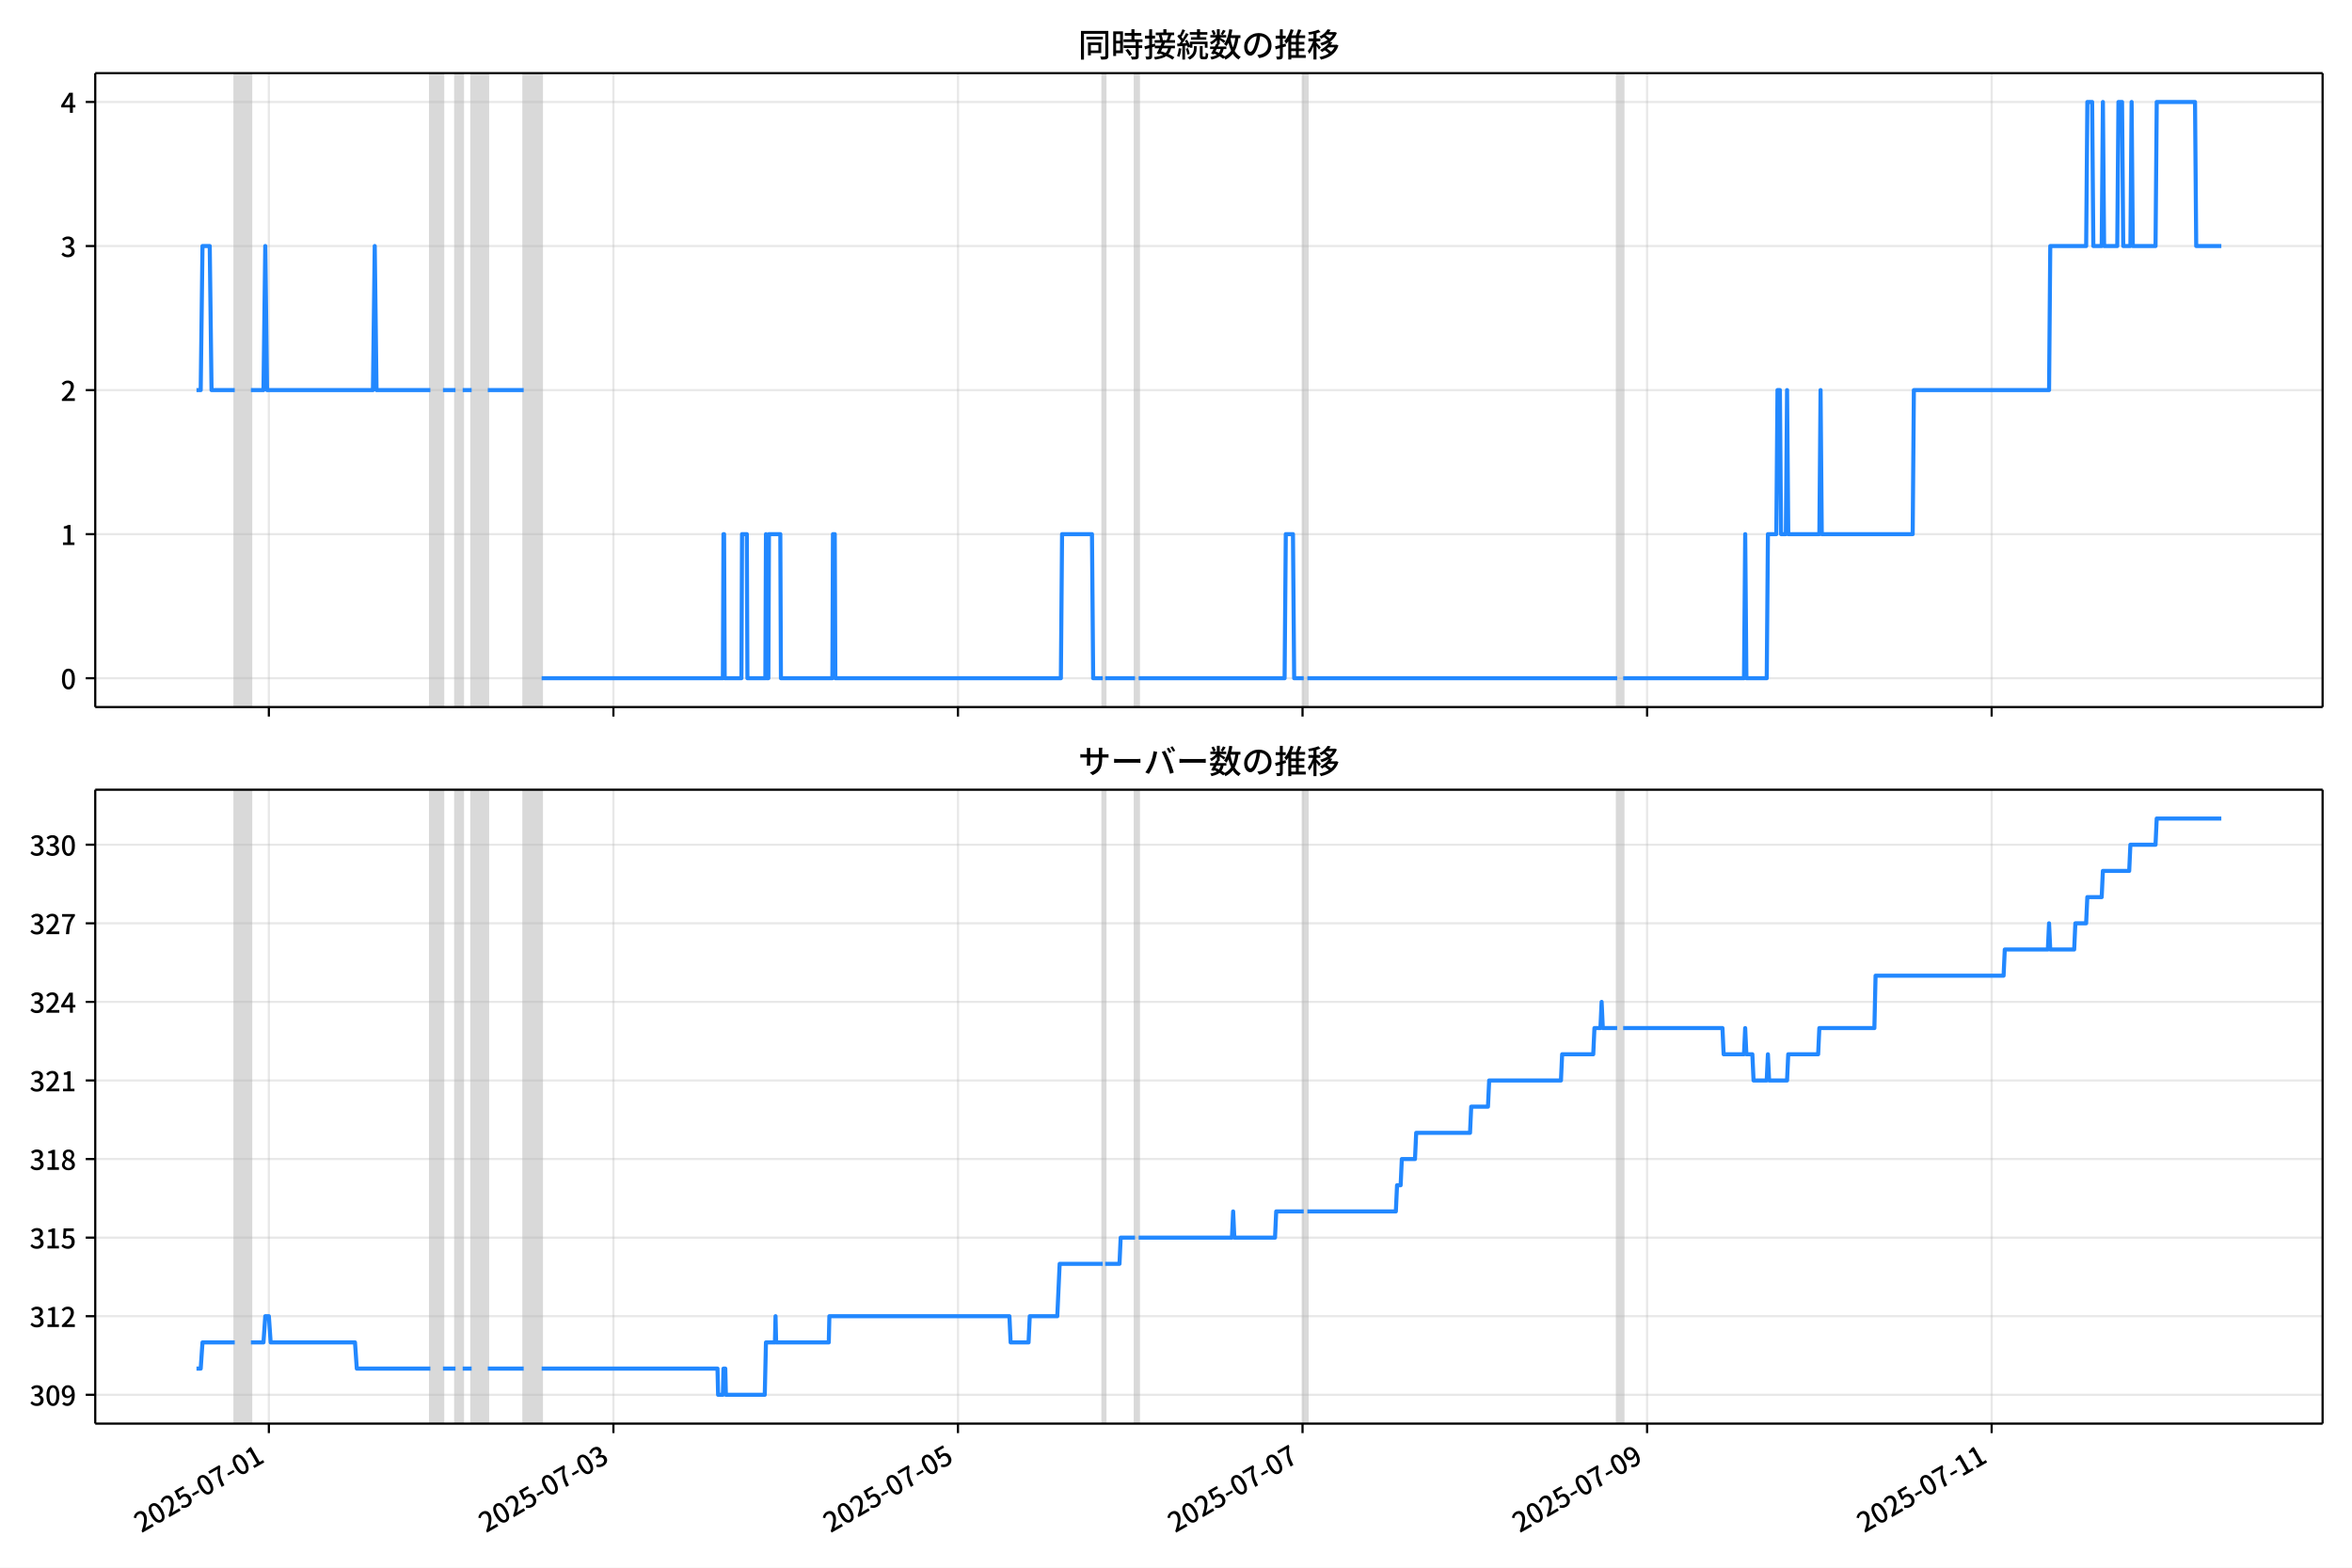
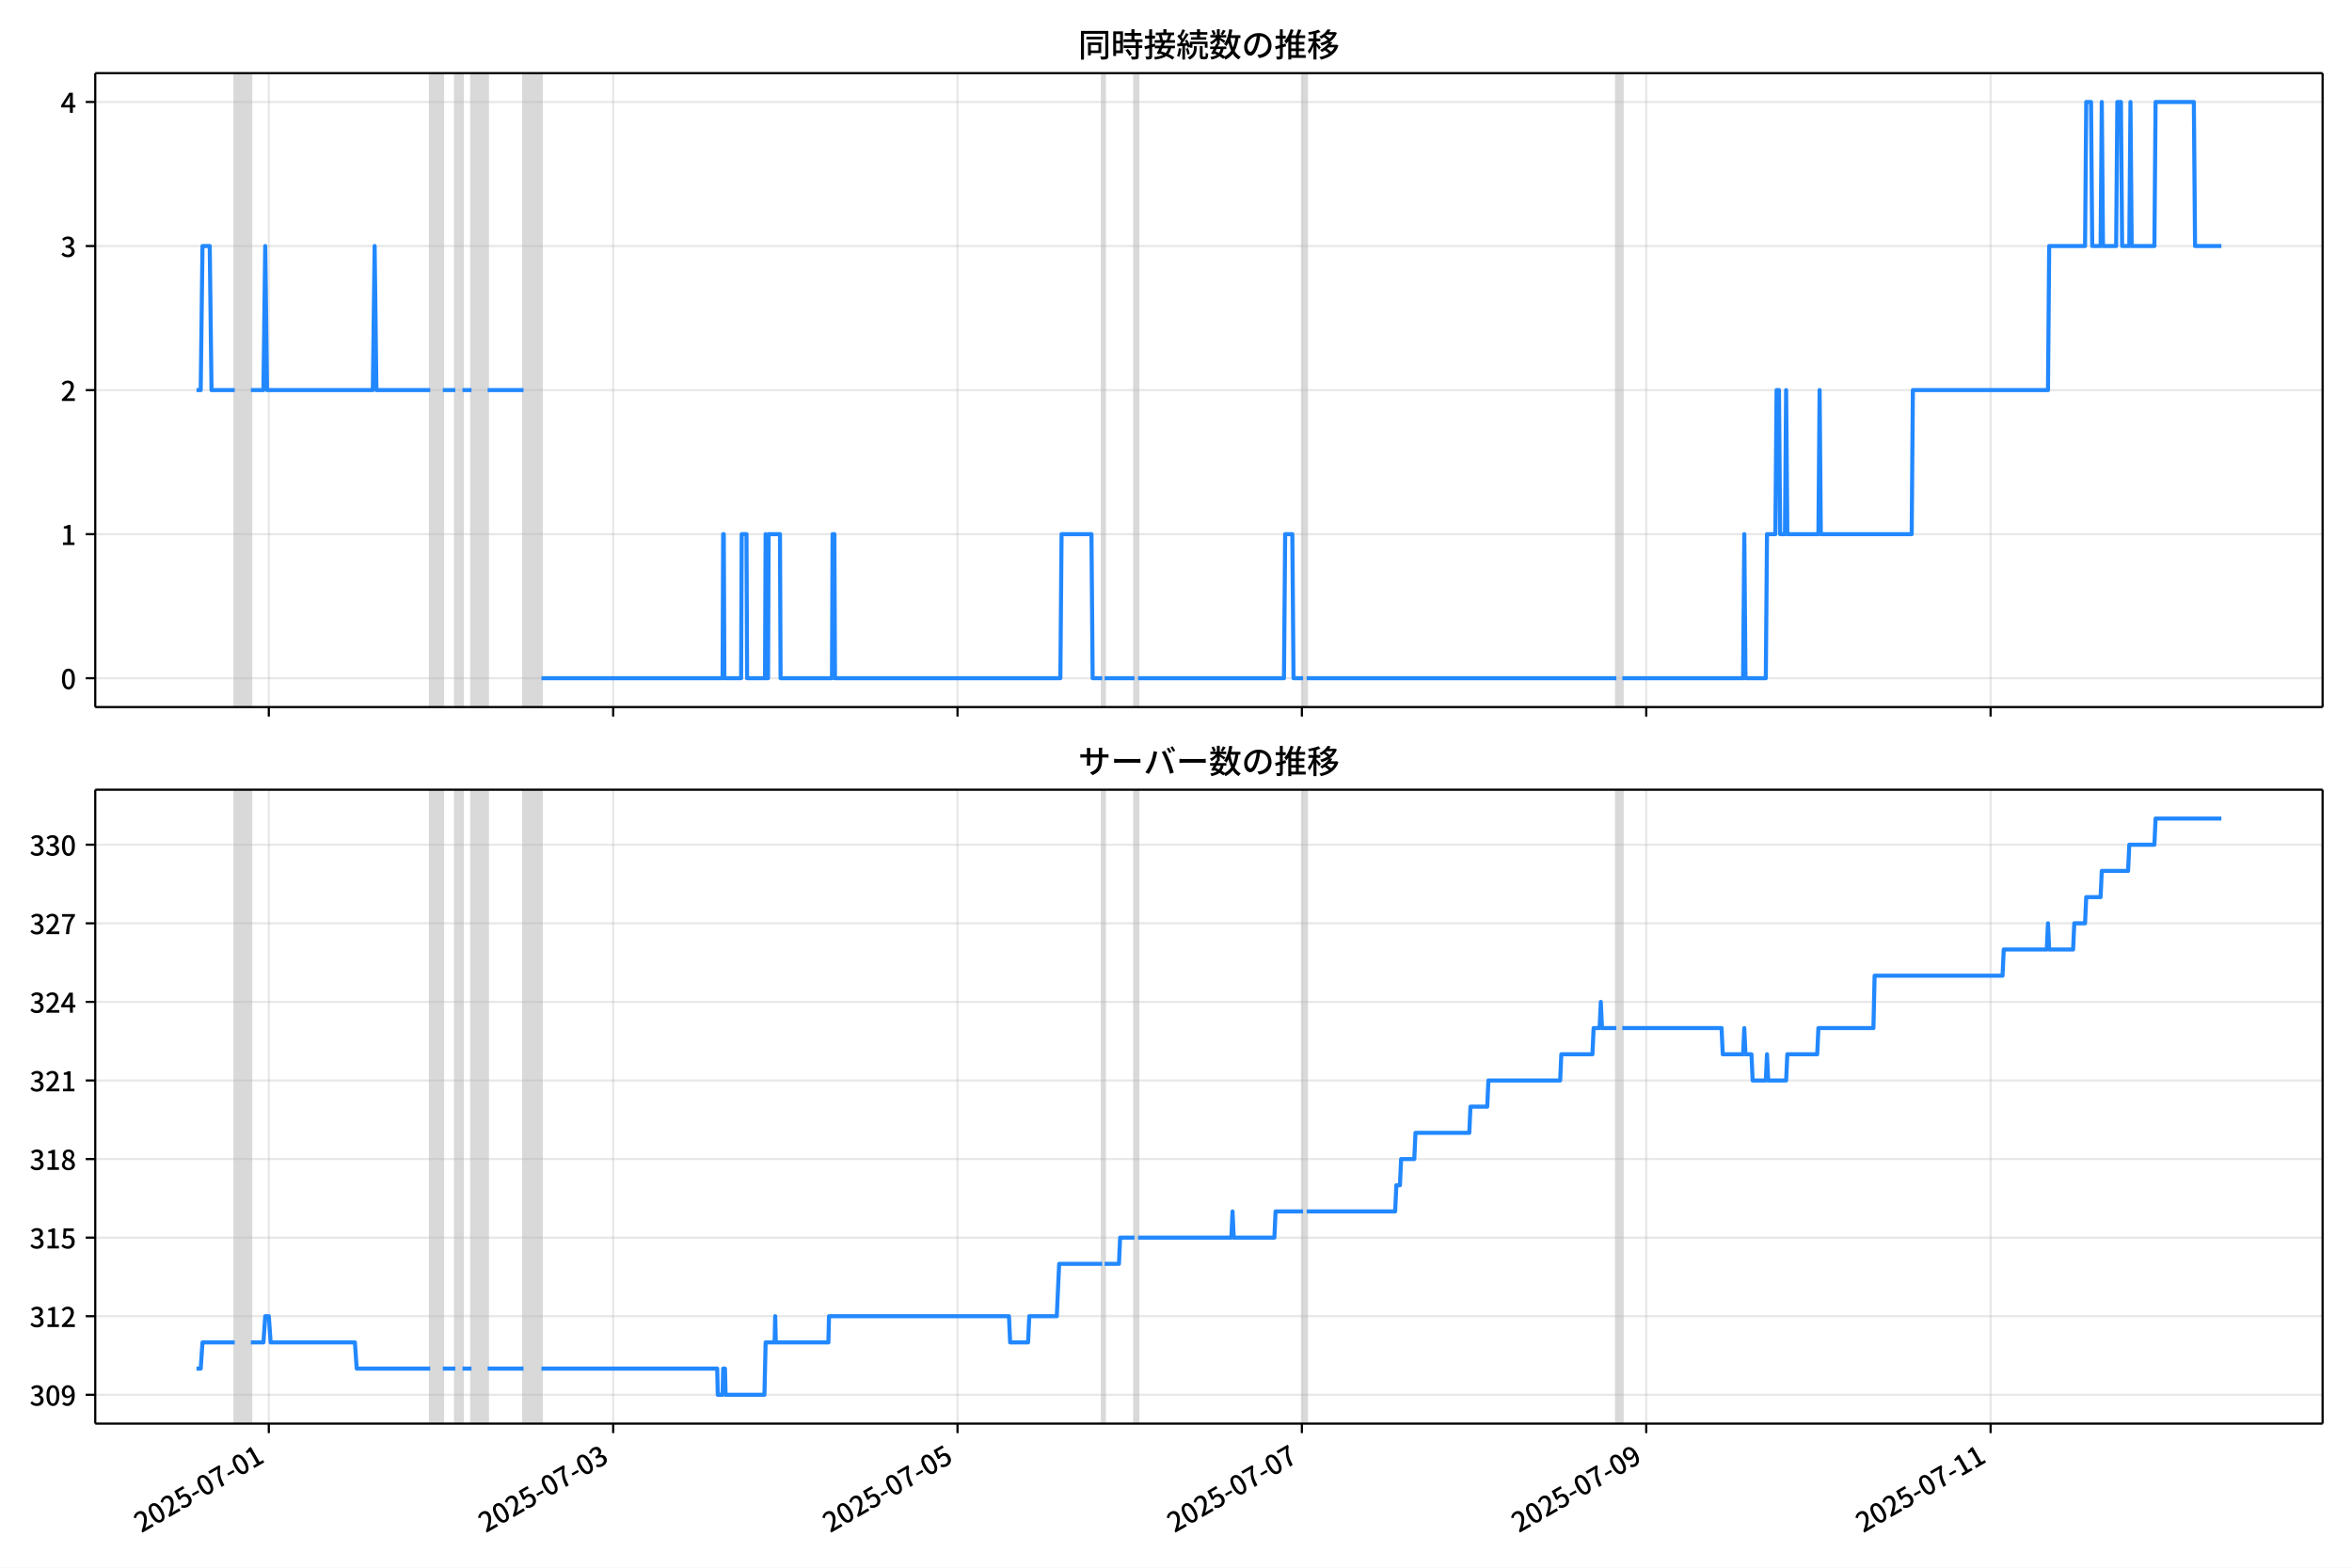
<svg xmlns="http://www.w3.org/2000/svg" xmlns:xlink="http://www.w3.org/1999/xlink" version="1.1" viewBox="0 0 864 576">
  <defs>
    <style type="text/css">*{stroke-linejoin: round; stroke-linecap: butt}</style>
  </defs>
  <g id="z">
    <g id="aa">
      <path d="m0 576h864v-576h-864z" fill="#fff" />
    </g>
    <g id="ab">
      <g id="ac">
        <path d="m34.99 259.78h818.21v-232.9h-818.21z" fill="#fff" />
      </g>
      <g id="ad">
-         <path d="m86.238 259.78h5.933v-232.9h-5.933z" clip-path="url(#b)" fill="#808080" opacity=".3" stroke="#808080" />
+         <path d="m86.23 259.78h5.93v-232.9h-5.93z" clip-path="url(#b)" fill="#808080" opacity=".3" stroke="#808080" />
      </g>
      <g id="ae">
-         <path d="m158.09 259.78h4.615v-232.9h-4.615z" clip-path="url(#b)" fill="#808080" opacity=".3" stroke="#808080" />
+         <path d="m158.04 259.78h4.612v-232.9h-4.612z" clip-path="url(#b)" fill="#808080" opacity=".3" stroke="#808080" />
      </g>
      <g id="af">
-         <path d="m167.32 259.78h2.637v-232.9h-2.637z" clip-path="url(#b)" fill="#808080" opacity=".3" stroke="#808080" />
+         <path d="m167.27 259.78h2.635v-232.9h-2.635z" clip-path="url(#b)" fill="#808080" opacity=".3" stroke="#808080" />
      </g>
      <g id="ag">
-         <path d="m173.26 259.78h5.933v-232.9h-5.933z" clip-path="url(#b)" fill="#808080" opacity=".3" stroke="#808080" />
+         <path d="m173.2 259.78h5.93v-232.9h-5.93z" clip-path="url(#b)" fill="#808080" opacity=".3" stroke="#808080" />
      </g>
      <g id="ah">
-         <path d="m192.37 259.78h6.592v-232.9h-6.592z" clip-path="url(#b)" fill="#808080" opacity=".3" stroke="#808080" />
+         <path d="m192.3 259.78h6.588v-232.9h-6.588z" clip-path="url(#b)" fill="#808080" opacity=".3" stroke="#808080" />
      </g>
      <g id="ai">
-         <path d="m405.09 259.78h.879v-232.9h-.879z" clip-path="url(#b)" fill="#808080" opacity=".3" stroke="#808080" />
+         <path d="m404.89 259.78h.878v-232.9h-.878z" clip-path="url(#b)" fill="#808080" opacity=".3" stroke="#808080" />
      </g>
      <g id="aj">
-         <path d="m416.95 259.78h1.319v-232.9h-1.319z" clip-path="url(#b)" fill="#808080" opacity=".3" stroke="#808080" />
+         <path d="m416.75 259.78h1.318v-232.9h-1.318z" clip-path="url(#b)" fill="#808080" opacity=".3" stroke="#808080" />
      </g>
      <g id="ak">
-         <path d="m478.92 259.78h1.319v-232.9h-1.319z" clip-path="url(#b)" fill="#808080" opacity=".3" stroke="#808080" />
+         <path d="m478.68 259.78h1.318v-232.9h-1.318z" clip-path="url(#b)" fill="#808080" opacity=".3" stroke="#808080" />
      </g>
      <g id="al">
-         <path d="m594.07 259.78h2.197v-232.9h-2.197z" clip-path="url(#b)" fill="#808080" opacity=".3" stroke="#808080" />
+         <path d="m593.76 259.78h2.196v-232.9h-2.196z" clip-path="url(#b)" fill="#808080" opacity=".3" stroke="#808080" />
      </g>
      <g id="am">
        <g id="an">
          <g id="ao">
-             <path d="m98.764 259.78v-232.9" clip-path="url(#b)" fill="none" stroke="#b0b0b0" stroke-linecap="square" stroke-opacity=".3" stroke-width=".8" />
+             <path d="m98.748 259.78v-232.9" clip-path="url(#b)" fill="none" stroke="#b0b0b0" stroke-linecap="square" stroke-opacity=".3" stroke-width=".8" />
          </g>
          <g id="ap">
            <defs>
              <path id="f" d="m0 0v3.5" stroke="#000" stroke-width=".8" />
            </defs>
-             <use x="98.764" y="259.778" stroke="#000000" stroke-width=".8" xlink:href="#f" />
+             <use x="98.748" y="259.778" stroke="#000000" stroke-width=".8" xlink:href="#f" />
          </g>
        </g>
        <g id="aq">
          <g id="ar">
-             <path d="m225.34 259.78v-232.9" clip-path="url(#b)" fill="none" stroke="#b0b0b0" stroke-linecap="square" stroke-opacity=".3" stroke-width=".8" />
+             <path d="m225.25 259.78v-232.9" clip-path="url(#b)" fill="none" stroke="#b0b0b0" stroke-linecap="square" stroke-opacity=".3" stroke-width=".8" />
          </g>
          <g id="as">
-             <use x="225.336" y="259.778" stroke="#000000" stroke-width=".8" xlink:href="#f" />
+             <use x="225.246" y="259.778" stroke="#000000" stroke-width=".8" xlink:href="#f" />
          </g>
        </g>
        <g id="at">
          <g id="au">
-             <path d="m351.91 259.78v-232.9" clip-path="url(#b)" fill="none" stroke="#b0b0b0" stroke-linecap="square" stroke-opacity=".3" stroke-width=".8" />
+             <path d="m351.74 259.78v-232.9" clip-path="url(#b)" fill="none" stroke="#b0b0b0" stroke-linecap="square" stroke-opacity=".3" stroke-width=".8" />
          </g>
          <g id="av">
-             <use x="351.909" y="259.778" stroke="#000000" stroke-width=".8" xlink:href="#f" />
+             <use x="351.744" y="259.778" stroke="#000000" stroke-width=".8" xlink:href="#f" />
          </g>
        </g>
        <g id="aw">
          <g id="ax">
-             <path d="m478.48 259.78v-232.9" clip-path="url(#b)" fill="none" stroke="#b0b0b0" stroke-linecap="square" stroke-opacity=".3" stroke-width=".8" />
+             <path d="m478.24 259.78v-232.9" clip-path="url(#b)" fill="none" stroke="#b0b0b0" stroke-linecap="square" stroke-opacity=".3" stroke-width=".8" />
          </g>
          <g id="ay">
-             <use x="478.482" y="259.778" stroke="#000000" stroke-width=".8" xlink:href="#f" />
+             <use x="478.242" y="259.778" stroke="#000000" stroke-width=".8" xlink:href="#f" />
          </g>
        </g>
        <g id="az">
          <g id="ba">
-             <path d="m605.05 259.78v-232.9" clip-path="url(#b)" fill="none" stroke="#b0b0b0" stroke-linecap="square" stroke-opacity=".3" stroke-width=".8" />
+             <path d="m604.74 259.78v-232.9" clip-path="url(#b)" fill="none" stroke="#b0b0b0" stroke-linecap="square" stroke-opacity=".3" stroke-width=".8" />
          </g>
          <g id="bb">
-             <use x="605.054" y="259.778" stroke="#000000" stroke-width=".8" xlink:href="#f" />
+             <use x="604.74" y="259.778" stroke="#000000" stroke-width=".8" xlink:href="#f" />
          </g>
        </g>
        <g id="bc">
          <g id="bd">
-             <path d="m731.63 259.78v-232.9" clip-path="url(#b)" fill="none" stroke="#b0b0b0" stroke-linecap="square" stroke-opacity=".3" stroke-width=".8" />
+             <path d="m731.24 259.78v-232.9" clip-path="url(#b)" fill="none" stroke="#b0b0b0" stroke-linecap="square" stroke-opacity=".3" stroke-width=".8" />
          </g>
          <g id="be">
-             <use x="731.627" y="259.778" stroke="#000000" stroke-width=".8" xlink:href="#f" />
+             <use x="731.237" y="259.778" stroke="#000000" stroke-width=".8" xlink:href="#f" />
          </g>
        </g>
      </g>
      <g id="bf">
        <g id="bg">
          <g id="bh">
            <path d="m34.99 249.19h818.21" clip-path="url(#b)" fill="none" stroke="#b0b0b0" stroke-linecap="square" stroke-opacity=".3" stroke-width=".8" />
          </g>
          <g id="bi">
            <defs>
              <path id="e" d="m0 0h-3.5" stroke="#000" stroke-width=".8" />
            </defs>
            <use x="34.99" y="249.191" stroke="#000000" stroke-width=".8" xlink:href="#e" />
          </g>
          <g id="bj">
            <g transform="translate(22.29 253.18) scale(.1 -.1)">
              <defs>
                <path id="c" transform="scale(.015625)" d="m1830-90q-460 0-806 275-346 276-535 823-188 547-188 1366 0 820 188 1357 189 538 535 803 346 266 806 266 461 0 800-269 340-269 528-803 189-534 189-1354 0-819-189-1366-188-547-528-823-339-275-800-275zm0 589q237 0 422 185 186 186 288 599 103 413 103 1091 0 679-103 1082-102 403-288 582-185 180-422 180-236 0-422-180-186-179-292-582-105-403-105-1082 0-678 105-1091 106-413 292-599 186-185 422-185z" />
              </defs>
              <use xlink:href="#c" />
            </g>
          </g>
        </g>
        <g id="bk">
          <g id="bl">
            <path d="m34.99 196.26h818.21" clip-path="url(#b)" fill="none" stroke="#b0b0b0" stroke-linecap="square" stroke-opacity=".3" stroke-width=".8" />
          </g>
          <g id="bm">
            <use x="34.99" y="196.26" stroke="#000000" stroke-width=".8" xlink:href="#e" />
          </g>
          <g id="bn">
            <g transform="translate(22.29 200.25) scale(.1 -.1)">
              <defs>
                <path id="k" transform="scale(.015625)" d="m544 0v608h1037v3277h-845v467q333 58 579 147 247 90 451 218h557v-4109h915v-608h-2694z" />
              </defs>
              <use xlink:href="#k" />
            </g>
          </g>
        </g>
        <g id="bo">
          <g id="bp">
            <path d="m34.99 143.33h818.21" clip-path="url(#b)" fill="none" stroke="#b0b0b0" stroke-linecap="square" stroke-opacity=".3" stroke-width=".8" />
          </g>
          <g id="bq">
            <use x="34.99" y="143.329" stroke="#000000" stroke-width=".8" xlink:href="#e" />
          </g>
          <g id="br">
            <g transform="translate(22.29 147.31) scale(.1 -.1)">
              <defs>
                <path id="d" transform="scale(.015625)" d="m282 0v429q697 621 1164 1136 468 515 701 956 234 442 234 826 0 256-87 451-86 196-262 301-176 106-445 106-275 0-506-151-230-150-422-368l-416 410q301 333 637 518 336 186 803 186 429 0 749-176t496-493 176-745q0-455-224-919t-615-935q-390-470-889-950 186 20 394 36t374 16h1184v-634h-3046z" />
              </defs>
              <use xlink:href="#d" />
            </g>
          </g>
        </g>
        <g id="bs">
          <g id="bt">
            <path d="m34.99 90.398h818.21" clip-path="url(#b)" fill="none" stroke="#b0b0b0" stroke-linecap="square" stroke-opacity=".3" stroke-width=".8" />
          </g>
          <g id="bu">
            <use x="34.99" y="90.398" stroke="#000000" stroke-width=".8" xlink:href="#e" />
          </g>
          <g id="bv">
            <g transform="translate(22.29 94.383) scale(.1 -.1)">
              <defs>
                <path id="h" transform="scale(.015625)" d="m1715-90q-371 0-656 90t-503 240q-217 150-377 323l359 474q211-205 479-359 269-153 634-153 269 0 467 92 199 93 311 266t112 423q0 256-125 451t-429 300q-304 106-835 106v551q467 0 732 105 266 106 384 291 119 186 119 423 0 307-192 489-192 183-531 183-269 0-503-119-233-118-438-316l-384 460q282 256 614 413 333 157 737 157 422 0 748-144 327-144 512-413 186-269 186-659 0-403-221-685-221-281-592-422v-26q269-70 490-227t349-400 128-557q0-422-215-726-214-304-573-468-358-163-787-163z" />
              </defs>
              <use xlink:href="#h" />
            </g>
          </g>
        </g>
        <g id="bw">
          <g id="bx">
            <path d="m34.99 37.466h818.21" clip-path="url(#b)" fill="none" stroke="#b0b0b0" stroke-linecap="square" stroke-opacity=".3" stroke-width=".8" />
          </g>
          <g id="by">
            <use x="34.99" y="37.466" stroke="#000000" stroke-width=".8" xlink:href="#e" />
          </g>
          <g id="bz">
            <g transform="translate(22.29 41.451) scale(.1 -.1)">
              <defs>
                <path id="p" transform="scale(.015625)" d="m2170 0v3072q0 192 12 457 13 266 20 458h-26q-90-179-183-365-92-185-195-364l-921-1415h2579v-576h-3328v493l1875 2957h858v-4717h-691z" />
              </defs>
              <use xlink:href="#p" />
            </g>
          </g>
        </g>
      </g>
      <g id="ca">
-         <path d="m72.181 143.33h1.548l.658-52.931h2.659l.661 52.931h8.532m5.933 0h4.615l.659-52.931.659 52.931h38.895l.659-52.931.659 52.931h19.777m4.615 0h4.615m2.637 0h3.296m5.933 0h13.185m6.592 105.86h66.582l.22-52.931h.22l.22 52.931h6.153l.22-52.931h1.758l.22 52.931h6.592l.22-52.931.22 52.931h.659l.22-52.931h4.175l.22 52.931h18.898l.22-52.931h.659l.22 52.931h82.844l.439-52.931h10.987l.439 52.931h3.516m.879 0h10.987m1.319 0h53.618l.439-52.931h2.637l.439 52.931h3.516m1.319 0h113.83m2.197 0h44.388l.439-52.931.439 52.931h7.471l.439-52.931h3.076l.439-52.931h.879l.439 52.931h1.758l.439-52.931.439 52.931h11.427l.439-52.931.439 52.931h33.401l.439-52.931h49.662l.439-52.931h13.185l.439-52.931h1.758l.439 52.931h3.076l.439-52.931.439 52.931h4.834l.439-52.931h1.319l.439 52.931h2.637l.439-52.931.439 52.931h8.35l.439-52.931h14.064l.439 52.931h9.229v0" clip-path="url(#b)" fill="none" stroke="#28f" stroke-linecap="square" stroke-width="1.5" />
+         <path d="m72.181 143.33h1.547l.657-52.931h2.657l.66 52.931h8.527m5.93 0h4.612l.659-52.931.659 52.931h38.872l.659-52.931.659 52.931h19.765m4.612 0h4.612m2.635 0h3.294m5.93 0h13.177m6.588 105.86h66.543l.22-52.931h.22l.22 52.931h6.149l.22-52.931h1.757l.22 52.931h6.588l.22-52.931.22 52.931h.659l.22-52.931h4.173l.22 52.931h18.887l.22-52.931h.659l.22 52.931h82.795l.439-52.931h10.981l.439 52.931h3.514m.878 0h10.981m1.318 0h53.586l.439-52.931h2.635l.439 52.931h3.514m1.318 0h113.76m2.196 0h44.362l.439-52.931.439 52.931h7.467l.439-52.931h3.075l.439-52.931h.878l.439 52.931h1.757l.439-52.931.439 52.931h11.42l.439-52.931.439 52.931h33.381l.439-52.931h49.633l.439-52.931h13.177l.439-52.931h1.757l.439 52.931h3.075l.439-52.931.439 52.931h4.832l.439-52.931h1.318l.439 52.931h2.635l.439-52.931.439 52.931h8.345l.439-52.931h14.055l.439 52.931h9.663v0" clip-path="url(#b)" fill="none" stroke="#28f" stroke-linecap="square" stroke-width="1.5" />
      </g>
      <g id="cb">
        <path d="m34.99 259.78v-232.9" fill="none" stroke="#000" stroke-linecap="square" stroke-width=".8" />
      </g>
      <g id="cc">
        <path d="m853.2 259.78v-232.9" fill="none" stroke="#000" stroke-linecap="square" stroke-width=".8" />
      </g>
      <g id="cd">
        <path d="m34.99 259.78h818.21" fill="none" stroke="#000" stroke-linecap="square" stroke-width=".8" />
      </g>
      <g id="ce">
        <path d="m34.99 26.88h818.21" fill="none" stroke="#000" stroke-linecap="square" stroke-width=".8" />
      </g>
      <g id="cf">
        <g transform="translate(396.1 20.88) scale(.12 -.12)">
          <defs>
            <path id="v" transform="scale(.015625)" d="m1587 3936h3232v-518h-3232v518zm320-1114h557v-2534h-557v2534zm301 0h2291v-2086h-2291v512h1734v1069h-1734v505zm-1683 2260h5113v-570h-4524v-5056h-589v5626zm4768 0h595v-4896q0-250-67-397t-227-218q-160-77-426-96t-675-19q-13 83-45 192t-77 218q-45 108-89 185 281-13 527-13 247 0 330 0 83 7 118 42 36 35 36 112v4890z" />
            <path id="t" transform="scale(.015625)" d="m2714 4672h3238v-525h-3238v525zm-244-1235h3712v-538h-3712v538zm20-1184h3635v-531h-3635v531zm1523 3155h595v-2310h-595v2310zm832-2451h589v-2823q0-230-61-364-61-135-227-199-167-70-423-86t-633-16q-20 121-78 285-57 163-121 284 275-6 509-9t310-3q77 6 106 28 29 23 29 93v2810zm-2023-1677 487 282q153-160 313-352t294-381q135-189 206-343l-519-313q-64 153-189 348-124 196-278 394-154 199-314 365zm-2086 3718h1619v-4281h-1619v544h1056v3187h-1056v550zm32-1843h1293v-537h-1293v537zm-320 1843h563v-4832h-563v4832z" />
            <path id="u" transform="scale(.015625)" d="m3866 5408h614v-870h-614v870zm-1479-653h3597v-518h-3597v518zm-230-1485h4e3v-518h-4e3v518zm825 922 519 102q64-160 121-342 58-182 96-352 39-170 45-304l-544-128q-6 134-42 313-35 180-83 365-48 186-112 346zm1856 109 589-71q-96-275-202-557-105-281-195-486l-518 77q58 147 122 329 64 183 118 372t86 336zm-2643-2106h3943v-518h-3943v518zm1408 685 602-115q-167-371-362-784t-390-797-362-685l-525 179q160 288 346 666t368 784 323 752zm-659-2157 358 403q352-102 733-240 381-137 752-304 371-166 697-336 327-169 558-329l-384-461q-218 160-532 336-313 176-685 345-371 170-755 323-384 154-742 263zm1894 1114 583-71q-122-550-353-944-230-393-604-662t-922-435q-547-167-1296-269-25 128-93 269-67 141-137 230 678 64 1168 192t819 349q330 221 531 550 202 330 304 791zm-4684 217q396 90 953 240 557 151 1120 311l77-544q-525-154-1053-311-528-156-963-284l-134 588zm121 2093h1965v-563h-1965v563zm819 1248h576v-5229q0-236-51-374t-192-208q-141-77-355-99-214-23-541-16-13 115-64 288t-109 294q205-6 381-6t234 0q64 0 92 28 29 29 29 93v5229z" />
            <path id="s" transform="scale(.015625)" d="m4058 5408h595v-1798h-595v1798zm-1415-563h3443v-499h-3443v499zm231-992h3008v-499h-3008v499zm-224-877h3475v-1203h-531v729h-2432v-729h-512v1203zm1964-877h551v-1881q0-122 22-157 23-35 106-35 25 0 92 0 68 0 135 0t99 0q51 0 83 54t45 224 19 515q90-70 234-131t259-93q-19-429-83-662-64-234-183-326-118-93-316-93-39 0-103 0t-134 0-138 0q-67 0-99 0-237 0-365 64t-176 218q-48 153-48 422v1881zm-1164-6h550v-455q0-243-48-528-48-284-186-579-137-294-409-572-272-279-727-503-70 90-192 208-121 118-230 195 416 205 665 438 250 234 371 474 122 240 164 467 42 228 42 413v442zm-2240 3309 524-192q-121-244-259-503-137-259-275-496t-259-416l-410 173q122 186 246 438 125 253 240 515 116 263 193 481zm716-743 500-230q-224-359-496-756-272-396-548-764-275-368-518-650l-358 205q179 211 377 483 199 272 387 569 189 298 358 592 170 295 298 551zm-1721-665 307 403q166-154 339-340 173-185 320-364t224-327l-326-460q-77 160-218 348-141 189-314 384-172 196-332 356zm1485-832 435 179q128-211 249-458 122-246 215-474 93-227 137-412l-473-211q-32 185-119 422-86 237-201 486-115 250-243 468zm-1530-583q422 26 998 54 576 29 1184 68l7-499q-570-45-1127-84-556-38-992-70l-70 531zm1702-992 436 135q121-276 214-596t118-556l-454-148q-26 237-112 563-86 327-202 602zm-1363 109 499-83q-57-455-163-897-105-441-253-748-51 32-134 73-83 42-170 83-86 42-144 62 148 294 234 697t131 813zm691 627h525v-2861h-525v2861z" />
            <path id="m" transform="scale(.015625)" d="m224 2022h3187v-499h-3187v499zm51 2247h3111v-487h-3111v487zm1127-1735 563-121q-154-320-333-672t-352-679q-173-326-326-582l-532 173q148 243 324 566t345 669q170 346 311 646zm934-832 563-64q-89-480-262-838t-461-614-701-432-976-298q-25 128-99 269t-157 237q659 102 1085 303 426 202 666 554t342 883zm422 3597 519-211q-147-218-298-436-150-217-278-377l-403 186q121 173 252 413 132 240 208 425zm-1203 109h563v-2957h-563v2957zm-1075-320 448 186q134-192 246-420 112-227 157-393l-467-211q-38 172-147 406t-237 432zm1094-1050 397-236q-160-263-400-529-240-265-519-489-278-224-553-378-51 103-141 237-89 135-179 218 269 109 534 294 266 186 493 416 228 231 368 467zm487-204q83-45 246-145 163-99 352-211t346-211 221-150l-327-423q-83 77-230 198-147 122-317 253-170 132-327 250-156 119-259 189l295 250zm1798 396h2311v-556h-2311v556zm115 1178 615-90q-103-640-263-1235t-384-1101q-224-505-512-889-44 57-134 134t-186 157-166 125q275 339 473 796 199 458 340 995 141 538 217 1108zm1223-1510 614-58q-147-1101-445-1940-297-838-813-1443-515-604-1321-1014-26 71-90 177-64 105-134 208-70 102-128 159 742 346 1212 880 471 535 730 1290 260 755 375 1741zm-1005-135q134-851 387-1597 253-745 659-1305 407-560 1002-874-70-57-154-150-83-93-154-189-70-96-121-179-633 371-1056 988-422 618-688 1434-265 816-425 1783l550 89zm-3309-3065 327 416q377-148 754-330 378-182 701-378 324-195 548-368l-416-435q-211 179-519 378-307 198-666 383-358 186-729 334z" />
            <path id="r" transform="scale(.015625)" d="m3686 4378q-64-493-163-1041-99-547-265-1084-192-653-432-1104t-522-688-595-237q-320 0-596 221-275 221-448 621-172 400-172 931 0 537 220 1017 221 480 611 851 391 372 909 583 519 211 1121 211 576 0 1040-186 464-185 793-515 330-329 502-771 173-441 173-941 0-672-278-1194-278-521-816-851-538-329-1318-444l-378 601q166 20 307 42t263 48q307 70 585 217 279 148 496 375 218 227 342 534 125 308 125 692t-122 713q-121 330-358 573-236 243-582 380-346 138-781 138-525 0-935-186-409-185-694-489-284-304-432-656-147-352-147-678 0-365 89-605 90-240 224-355 135-115 276-115t288 144 297 457q151 314 298 800 147 461 246 982 100 522 145 1021l684-12z" />
            <path id="n" transform="scale(.015625)" d="m2995 2925h2893v-519h-2893v519zm0-1280h2893v-519h-2893v519zm-64-1299h3232v-557h-3232v557zm1312 3577h563v-3763h-563v3763zm429 1466 634-141q-154-390-340-794-185-403-339-684l-512 140q103 199 208 458 106 259 195 528 90 269 154 493zm-1472 25 582-147q-153-518-371-1018-217-499-483-931t-573-758q-38 64-109 160-70 96-147 198-77 103-141 160 416 416 733 1034t509 1302zm128-1203h2720v-537h-2720v-4205h-582v4422l313 320h269zm-3174-2157q396 90 953 240 557 151 1120 311l77-544q-525-154-1053-311-528-156-963-284l-134 588zm121 2093h1965v-563h-1965v563zm819 1248h576v-5229q0-236-51-374t-192-208q-141-77-355-99-214-23-541-16-13 115-64 288t-109 294q205-6 381-6t234 0q64 0 92 28 29 29 29 93v5229z" />
            <path id="l" transform="scale(.015625)" d="m4051 5402 595-109q-281-493-729-941t-1107-806q-39 64-106 144t-141 153q-73 74-137 119 608 288 1011 678t614 762zm-77-557h1511v-493h-1863l352 493zm1293 0h109l109 25 384-179q-192-505-496-905t-695-701q-390-301-845-519-454-217-947-358-44 109-137 253t-176 227q448 109 867 294 419 186 777 445 359 259 631 592t419 730v96zm-1990-954 377 307q167-96 336-218 170-121 320-249 151-128 247-237l-397-332q-90 108-237 236t-317 259q-169 132-329 234zm1107-934 595-109q-307-538-803-1031-496-492-1232-876-38 64-102 144t-138 156q-74 77-138 116 455 217 807 483t604 554q253 288 407 563zm-90-589h1460v-506h-1818l358 506zm1268 0h121l109 26 384-167q-192-614-531-1075t-787-794q-448-332-983-553-534-221-1129-355-45 115-132 269-86 153-176 249 551 96 1043 285 493 189 903 473 410 285 714 669t464 883v90zm-2132-1056 410 339q186-102 384-237 198-134 371-275t282-269l-435-371q-103 128-270 272-166 144-361 288t-381 253zm-2150 3533h589v-5376h-589v5376zm-992-1242h2336v-569h-2336v569zm1024-224 365-160q-96-339-231-707-134-368-291-727-157-358-336-672-179-313-365-537-44 128-134 291t-160 272q173 192 339 457 167 266 323 570 157 304 282 618t208 595zm941 1946 416-467q-314-122-695-221-380-99-784-173-403-74-780-131-20 102-71 236-51 135-102 231 358 58 732 138 375 80 711 179t573 208zm-397-2579q58-45 179-170 122-125 266-266 144-140 259-265t160-183l-352-473q-58 102-157 255-99 154-218 317-118 164-227 311-108 147-185 237l275 237z" />
          </defs>
          <use xlink:href="#v" />
          <use transform="translate(100)" xlink:href="#t" />
          <use transform="translate(200)" xlink:href="#u" />
          <use transform="translate(300)" xlink:href="#s" />
          <use transform="translate(400)" xlink:href="#m" />
          <use transform="translate(500)" xlink:href="#r" />
          <use transform="translate(600)" xlink:href="#n" />
          <use transform="translate(700)" xlink:href="#l" />
        </g>
      </g>
    </g>
    <g id="cg">
      <g id="ch">
        <path d="m34.99 523.06h818.21v-232.9h-818.21z" fill="#fff" />
      </g>
      <g id="ci">
-         <path d="m86.238 523.06h5.933v-232.9h-5.933z" clip-path="url(#a)" fill="#808080" opacity=".3" stroke="#808080" />
+         <path d="m86.23 523.06h5.93v-232.9h-5.93z" clip-path="url(#a)" fill="#808080" opacity=".3" stroke="#808080" />
      </g>
      <g id="cj">
-         <path d="m158.09 523.06h4.615v-232.9h-4.615z" clip-path="url(#a)" fill="#808080" opacity=".3" stroke="#808080" />
+         <path d="m158.04 523.06h4.612v-232.9h-4.612z" clip-path="url(#a)" fill="#808080" opacity=".3" stroke="#808080" />
      </g>
      <g id="ck">
-         <path d="m167.32 523.06h2.637v-232.9h-2.637z" clip-path="url(#a)" fill="#808080" opacity=".3" stroke="#808080" />
+         <path d="m167.27 523.06h2.635v-232.9h-2.635z" clip-path="url(#a)" fill="#808080" opacity=".3" stroke="#808080" />
      </g>
      <g id="cl">
-         <path d="m173.26 523.06h5.933v-232.9h-5.933z" clip-path="url(#a)" fill="#808080" opacity=".3" stroke="#808080" />
+         <path d="m173.2 523.06h5.93v-232.9h-5.93z" clip-path="url(#a)" fill="#808080" opacity=".3" stroke="#808080" />
      </g>
      <g id="cm">
-         <path d="m192.37 523.06h6.592v-232.9h-6.592z" clip-path="url(#a)" fill="#808080" opacity=".3" stroke="#808080" />
+         <path d="m192.3 523.06h6.588v-232.9h-6.588z" clip-path="url(#a)" fill="#808080" opacity=".3" stroke="#808080" />
      </g>
      <g id="cn">
-         <path d="m405.09 523.06h.879v-232.9h-.879z" clip-path="url(#a)" fill="#808080" opacity=".3" stroke="#808080" />
+         <path d="m404.89 523.06h.878v-232.9h-.878z" clip-path="url(#a)" fill="#808080" opacity=".3" stroke="#808080" />
      </g>
      <g id="co">
-         <path d="m416.95 523.06h1.319v-232.9h-1.319z" clip-path="url(#a)" fill="#808080" opacity=".3" stroke="#808080" />
+         <path d="m416.75 523.06h1.318v-232.9h-1.318z" clip-path="url(#a)" fill="#808080" opacity=".3" stroke="#808080" />
      </g>
      <g id="cp">
-         <path d="m478.92 523.06h1.319v-232.9h-1.319z" clip-path="url(#a)" fill="#808080" opacity=".3" stroke="#808080" />
+         <path d="m478.68 523.06h1.318v-232.9h-1.318z" clip-path="url(#a)" fill="#808080" opacity=".3" stroke="#808080" />
      </g>
      <g id="cq">
-         <path d="m594.07 523.06h2.197v-232.9h-2.197z" clip-path="url(#a)" fill="#808080" opacity=".3" stroke="#808080" />
+         <path d="m593.76 523.06h2.196v-232.9h-2.196z" clip-path="url(#a)" fill="#808080" opacity=".3" stroke="#808080" />
      </g>
      <g id="cr">
        <g id="cs">
          <g id="ct">
-             <path d="m98.764 523.06v-232.9" clip-path="url(#a)" fill="none" stroke="#b0b0b0" stroke-linecap="square" stroke-opacity=".3" stroke-width=".8" />
+             <path d="m98.748 523.06v-232.9" clip-path="url(#a)" fill="none" stroke="#b0b0b0" stroke-linecap="square" stroke-opacity=".3" stroke-width=".8" />
          </g>
          <g id="cu">
-             <use x="98.764" y="523.055" stroke="#000000" stroke-width=".8" xlink:href="#f" />
+             <use x="98.748" y="523.055" stroke="#000000" stroke-width=".8" xlink:href="#f" />
          </g>
          <g id="cv">
-             <g transform="translate(51.974 563.33) rotate(-30) scale(.1 -.1)">
+             <g transform="translate(51.959 563.33) rotate(-30) scale(.1 -.1)">
              <defs>
                <path id="j" transform="scale(.015625)" d="m1715-90q-365 0-653 90t-506 237q-217 147-383 307l352 480q134-134 294-246t361-183q202-70 452-70 262 0 473 118 212 119 333 346 122 227 122 541 0 460-247 716-246 256-649 256-224 0-384-64t-365-198l-365 237 141 2240h2387v-627h-1747l-109-1204q154 77 307 118 154 42 340 42 397 0 723-160t518-490q192-329 192-847 0-519-224-887t-586-560q-361-192-777-192z" />
                <path id="g" transform="scale(.015625)" d="m301 1536v544h1689v-544h-1689z" />
                <path id="i" transform="scale(.015625)" d="m1235 0q32 646 109 1187t224 1024 384 941 576 938h-2208v627h3027v-455q-409-512-665-989-256-476-397-969t-205-1053-90-1251h-755z" />
              </defs>
              <use xlink:href="#d" />
              <use transform="translate(57)" xlink:href="#c" />
              <use transform="translate(114)" xlink:href="#d" />
              <use transform="translate(171)" xlink:href="#j" />
              <use transform="translate(228)" xlink:href="#g" />
              <use transform="translate(263.7)" xlink:href="#c" />
              <use transform="translate(320.7)" xlink:href="#i" />
              <use transform="translate(377.7)" xlink:href="#g" />
              <use transform="translate(413.4)" xlink:href="#c" />
              <use transform="translate(470.4)" xlink:href="#k" />
            </g>
          </g>
        </g>
        <g id="cw">
          <g id="cx">
-             <path d="m225.34 523.06v-232.9" clip-path="url(#a)" fill="none" stroke="#b0b0b0" stroke-linecap="square" stroke-opacity=".3" stroke-width=".8" />
+             <path d="m225.25 523.06v-232.9" clip-path="url(#a)" fill="none" stroke="#b0b0b0" stroke-linecap="square" stroke-opacity=".3" stroke-width=".8" />
          </g>
          <g id="cy">
-             <use x="225.336" y="523.055" stroke="#000000" stroke-width=".8" xlink:href="#f" />
+             <use x="225.246" y="523.055" stroke="#000000" stroke-width=".8" xlink:href="#f" />
          </g>
          <g id="cz">
-             <g transform="translate(178.55 563.33) rotate(-30) scale(.1 -.1)">
+             <g transform="translate(178.46 563.33) rotate(-30) scale(.1 -.1)">
              <use xlink:href="#d" />
              <use transform="translate(57)" xlink:href="#c" />
              <use transform="translate(114)" xlink:href="#d" />
              <use transform="translate(171)" xlink:href="#j" />
              <use transform="translate(228)" xlink:href="#g" />
              <use transform="translate(263.7)" xlink:href="#c" />
              <use transform="translate(320.7)" xlink:href="#i" />
              <use transform="translate(377.7)" xlink:href="#g" />
              <use transform="translate(413.4)" xlink:href="#c" />
              <use transform="translate(470.4)" xlink:href="#h" />
            </g>
          </g>
        </g>
        <g id="da">
          <g id="db">
-             <path d="m351.91 523.06v-232.9" clip-path="url(#a)" fill="none" stroke="#b0b0b0" stroke-linecap="square" stroke-opacity=".3" stroke-width=".8" />
+             <path d="m351.74 523.06v-232.9" clip-path="url(#a)" fill="none" stroke="#b0b0b0" stroke-linecap="square" stroke-opacity=".3" stroke-width=".8" />
          </g>
          <g id="dc">
-             <use x="351.909" y="523.055" stroke="#000000" stroke-width=".8" xlink:href="#f" />
+             <use x="351.744" y="523.055" stroke="#000000" stroke-width=".8" xlink:href="#f" />
          </g>
          <g id="dd">
-             <g transform="translate(305.12 563.33) rotate(-30) scale(.1 -.1)">
+             <g transform="translate(304.95 563.33) rotate(-30) scale(.1 -.1)">
              <use xlink:href="#d" />
              <use transform="translate(57)" xlink:href="#c" />
              <use transform="translate(114)" xlink:href="#d" />
              <use transform="translate(171)" xlink:href="#j" />
              <use transform="translate(228)" xlink:href="#g" />
              <use transform="translate(263.7)" xlink:href="#c" />
              <use transform="translate(320.7)" xlink:href="#i" />
              <use transform="translate(377.7)" xlink:href="#g" />
              <use transform="translate(413.4)" xlink:href="#c" />
              <use transform="translate(470.4)" xlink:href="#j" />
            </g>
          </g>
        </g>
        <g id="de">
          <g id="df">
-             <path d="m478.48 523.06v-232.9" clip-path="url(#a)" fill="none" stroke="#b0b0b0" stroke-linecap="square" stroke-opacity=".3" stroke-width=".8" />
+             <path d="m478.24 523.06v-232.9" clip-path="url(#a)" fill="none" stroke="#b0b0b0" stroke-linecap="square" stroke-opacity=".3" stroke-width=".8" />
          </g>
          <g id="dg">
-             <use x="478.482" y="523.055" stroke="#000000" stroke-width=".8" xlink:href="#f" />
+             <use x="478.242" y="523.055" stroke="#000000" stroke-width=".8" xlink:href="#f" />
          </g>
          <g id="dh">
-             <g transform="translate(431.69 563.33) rotate(-30) scale(.1 -.1)">
+             <g transform="translate(431.45 563.33) rotate(-30) scale(.1 -.1)">
              <use xlink:href="#d" />
              <use transform="translate(57)" xlink:href="#c" />
              <use transform="translate(114)" xlink:href="#d" />
              <use transform="translate(171)" xlink:href="#j" />
              <use transform="translate(228)" xlink:href="#g" />
              <use transform="translate(263.7)" xlink:href="#c" />
              <use transform="translate(320.7)" xlink:href="#i" />
              <use transform="translate(377.7)" xlink:href="#g" />
              <use transform="translate(413.4)" xlink:href="#c" />
              <use transform="translate(470.4)" xlink:href="#i" />
            </g>
          </g>
        </g>
        <g id="di">
          <g id="dj">
-             <path d="m605.05 523.06v-232.9" clip-path="url(#a)" fill="none" stroke="#b0b0b0" stroke-linecap="square" stroke-opacity=".3" stroke-width=".8" />
+             <path d="m604.74 523.06v-232.9" clip-path="url(#a)" fill="none" stroke="#b0b0b0" stroke-linecap="square" stroke-opacity=".3" stroke-width=".8" />
          </g>
          <g id="dk">
-             <use x="605.054" y="523.055" stroke="#000000" stroke-width=".8" xlink:href="#f" />
+             <use x="604.74" y="523.055" stroke="#000000" stroke-width=".8" xlink:href="#f" />
          </g>
          <g id="dl">
-             <g transform="translate(558.26 563.33) rotate(-30) scale(.1 -.1)">
+             <g transform="translate(557.95 563.33) rotate(-30) scale(.1 -.1)">
              <defs>
                <path id="o" transform="scale(.015625)" d="m1562-90q-410 0-708 150-297 151-502 356l403 461q141-160 346-256t422-96q224 0 425 102 202 103 352 333 151 230 237 614 87 384 87 941 0 589-115 970t-323 563-496 182q-205 0-372-118-166-118-262-336t-96-525q0-301 86-512 87-211 259-323 173-112 417-112 224 0 460 141 237 141 448 461l32-544q-134-180-313-314t-371-208-384-74q-391 0-689 166-297 167-467 496-169 330-169 823 0 467 195 816t515 541 698 192q339 0 636-138 298-137 519-419 221-281 349-710t128-1018q0-691-141-1187t-391-807q-249-310-563-461-313-150-652-150z" />
              </defs>
              <use xlink:href="#d" />
              <use transform="translate(57)" xlink:href="#c" />
              <use transform="translate(114)" xlink:href="#d" />
              <use transform="translate(171)" xlink:href="#j" />
              <use transform="translate(228)" xlink:href="#g" />
              <use transform="translate(263.7)" xlink:href="#c" />
              <use transform="translate(320.7)" xlink:href="#i" />
              <use transform="translate(377.7)" xlink:href="#g" />
              <use transform="translate(413.4)" xlink:href="#c" />
              <use transform="translate(470.4)" xlink:href="#o" />
            </g>
          </g>
        </g>
        <g id="dm">
          <g id="dn">
-             <path d="m731.63 523.06v-232.9" clip-path="url(#a)" fill="none" stroke="#b0b0b0" stroke-linecap="square" stroke-opacity=".3" stroke-width=".8" />
+             <path d="m731.24 523.06v-232.9" clip-path="url(#a)" fill="none" stroke="#b0b0b0" stroke-linecap="square" stroke-opacity=".3" stroke-width=".8" />
          </g>
          <g id="do">
-             <use x="731.627" y="523.055" stroke="#000000" stroke-width=".8" xlink:href="#f" />
+             <use x="731.237" y="523.055" stroke="#000000" stroke-width=".8" xlink:href="#f" />
          </g>
          <g id="dp">
-             <g transform="translate(684.84 563.33) rotate(-30) scale(.1 -.1)">
+             <g transform="translate(684.45 563.33) rotate(-30) scale(.1 -.1)">
              <use xlink:href="#d" />
              <use transform="translate(57)" xlink:href="#c" />
              <use transform="translate(114)" xlink:href="#d" />
              <use transform="translate(171)" xlink:href="#j" />
              <use transform="translate(228)" xlink:href="#g" />
              <use transform="translate(263.7)" xlink:href="#c" />
              <use transform="translate(320.7)" xlink:href="#i" />
              <use transform="translate(377.7)" xlink:href="#g" />
              <use transform="translate(413.4)" xlink:href="#k" />
              <use transform="translate(470.4)" xlink:href="#k" />
            </g>
          </g>
        </g>
      </g>
      <g id="dq">
        <g id="dr">
          <g id="ds">
            <path d="m34.99 512.47h818.21" clip-path="url(#a)" fill="none" stroke="#b0b0b0" stroke-linecap="square" stroke-opacity=".3" stroke-width=".8" />
          </g>
          <g id="dt">
            <use x="34.99" y="512.469" stroke="#000000" stroke-width=".8" xlink:href="#e" />
          </g>
          <g id="du">
            <g transform="translate(10.89 516.45) scale(.1 -.1)">
              <use xlink:href="#h" />
              <use transform="translate(57)" xlink:href="#c" />
              <use transform="translate(114)" xlink:href="#o" />
            </g>
          </g>
        </g>
        <g id="dv">
          <g id="dw">
            <path d="m34.99 483.6h818.21" clip-path="url(#a)" fill="none" stroke="#b0b0b0" stroke-linecap="square" stroke-opacity=".3" stroke-width=".8" />
          </g>
          <g id="dx">
            <use x="34.99" y="483.598" stroke="#000000" stroke-width=".8" xlink:href="#e" />
          </g>
          <g id="dy">
            <g transform="translate(10.89 487.58) scale(.1 -.1)">
              <use xlink:href="#h" />
              <use transform="translate(57)" xlink:href="#k" />
              <use transform="translate(114)" xlink:href="#d" />
            </g>
          </g>
        </g>
        <g id="dz">
          <g id="ea">
            <path d="m34.99 454.73h818.21" clip-path="url(#a)" fill="none" stroke="#b0b0b0" stroke-linecap="square" stroke-opacity=".3" stroke-width=".8" />
          </g>
          <g id="eb">
            <use x="34.99" y="454.726" stroke="#000000" stroke-width=".8" xlink:href="#e" />
          </g>
          <g id="ec">
            <g transform="translate(10.89 458.71) scale(.1 -.1)">
              <use xlink:href="#h" />
              <use transform="translate(57)" xlink:href="#k" />
              <use transform="translate(114)" xlink:href="#j" />
            </g>
          </g>
        </g>
        <g id="ed">
          <g id="ee">
            <path d="m34.99 425.85h818.21" clip-path="url(#a)" fill="none" stroke="#b0b0b0" stroke-linecap="square" stroke-opacity=".3" stroke-width=".8" />
          </g>
          <g id="ef">
            <use x="34.99" y="425.854" stroke="#000000" stroke-width=".8" xlink:href="#e" />
          </g>
          <g id="eg">
            <g transform="translate(10.89 429.84) scale(.1 -.1)">
              <defs>
                <path id="w" transform="scale(.015625)" d="m1830-90q-441 0-787 163-345 164-547 448-202 285-202 650 0 314 122 557t314 419 403 291v32q-256 186-442 458-185 272-185 643 0 365 176 640t480 425q304 151 694 151 410 0 704-160t457-439q164-278 164-649 0-237-96-448t-234-381q-137-169-291-278v-32q218-115 397-285 179-169 288-406t109-557q0-346-189-628-189-281-532-448-342-166-803-166zm314 2708q205 198 310 419 106 221 106 464 0 211-83 384t-247 272q-163 99-393 99-288 0-480-183-192-182-192-502 0-256 134-429 135-172 359-294t486-230zm-294-2170q236 0 418 89 183 90 285 253 103 164 103 388 0 211-90 367-89 157-246 272-157 116-368 215t-454 195q-244-173-398-426-153-252-153-553 0-237 118-416 119-179 324-282 205-102 461-102z" />
              </defs>
              <use xlink:href="#h" />
              <use transform="translate(57)" xlink:href="#k" />
              <use transform="translate(114)" xlink:href="#w" />
            </g>
          </g>
        </g>
        <g id="eh">
          <g id="ei">
            <path d="m34.99 396.98h818.21" clip-path="url(#a)" fill="none" stroke="#b0b0b0" stroke-linecap="square" stroke-opacity=".3" stroke-width=".8" />
          </g>
          <g id="ej">
            <use x="34.99" y="396.983" stroke="#000000" stroke-width=".8" xlink:href="#e" />
          </g>
          <g id="ek">
            <g transform="translate(10.89 400.97) scale(.1 -.1)">
              <use xlink:href="#h" />
              <use transform="translate(57)" xlink:href="#d" />
              <use transform="translate(114)" xlink:href="#k" />
            </g>
          </g>
        </g>
        <g id="el">
          <g id="em">
            <path d="m34.99 368.11h818.21" clip-path="url(#a)" fill="none" stroke="#b0b0b0" stroke-linecap="square" stroke-opacity=".3" stroke-width=".8" />
          </g>
          <g id="en">
            <use x="34.99" y="368.111" stroke="#000000" stroke-width=".8" xlink:href="#e" />
          </g>
          <g id="eo">
            <g transform="translate(10.89 372.1) scale(.1 -.1)">
              <use xlink:href="#h" />
              <use transform="translate(57)" xlink:href="#d" />
              <use transform="translate(114)" xlink:href="#p" />
            </g>
          </g>
        </g>
        <g id="ep">
          <g id="eq">
            <path d="m34.99 339.24h818.21" clip-path="url(#a)" fill="none" stroke="#b0b0b0" stroke-linecap="square" stroke-opacity=".3" stroke-width=".8" />
          </g>
          <g id="er">
            <use x="34.99" y="339.239" stroke="#000000" stroke-width=".8" xlink:href="#e" />
          </g>
          <g id="es">
            <g transform="translate(10.89 343.22) scale(.1 -.1)">
              <use xlink:href="#h" />
              <use transform="translate(57)" xlink:href="#d" />
              <use transform="translate(114)" xlink:href="#i" />
            </g>
          </g>
        </g>
        <g id="et">
          <g id="eu">
            <path d="m34.99 310.37h818.21" clip-path="url(#a)" fill="none" stroke="#b0b0b0" stroke-linecap="square" stroke-opacity=".3" stroke-width=".8" />
          </g>
          <g id="ev">
            <use x="34.99" y="310.368" stroke="#000000" stroke-width=".8" xlink:href="#e" />
          </g>
          <g id="ew">
            <g transform="translate(10.89 314.35) scale(.1 -.1)">
              <use xlink:href="#h" />
              <use transform="translate(57)" xlink:href="#h" />
              <use transform="translate(114)" xlink:href="#c" />
            </g>
          </g>
        </g>
      </g>
      <g id="ex">
-         <path d="m72.181 502.85h1.548l.658-9.624h11.852m5.933 0h4.615l.659-9.624h1.319l.659 9.624h30.984l.659 9.624h27.029m4.615 0h4.615m2.637 0h3.296m5.933 0h13.185m6.592 0h64.605l.22 9.624h1.758l.22-9.624h.659l.22 9.624h14.283l.439-19.248h3.296l.22-9.624.22 9.624h19.337l.22-9.624h66.143l.439 9.624h6.592l.439-9.624h10.108l.879-19.248h15.822m.879 0h5.274l.439-9.624h5.274m1.319 0h34.28l.439-9.624.439 9.624h14.943l.439-9.624h10.108m1.319 0h32.522l.439-9.624h1.319l.439-9.624h4.834l.439-9.624h19.777l.439-9.624h6.153l.439-9.624h26.369l.439-9.624h11.427l.439-9.624h2.197l.439-9.624.439 9.624h5.274m2.197 0h36.478l.439 9.624h7.471l.439-9.624.439 9.624h2.197l.439 9.624h4.834l.439-9.624.439 9.624h6.592l.439-9.624h10.987l.439-9.624h20.216l.439-19.248h47.025l.439-9.624h15.822l.439-9.624.439 9.624h8.79l.439-9.624h3.955l.439-9.624h5.274l.439-9.624h9.669l.439-9.624h9.229l.439-9.624h23.732v0" clip-path="url(#a)" fill="none" stroke="#28f" stroke-linecap="square" stroke-width="1.5" />
+         <path d="m72.181 502.85h1.547l.657-9.624h11.845m5.93 0h4.612l.659-9.624h1.318l.659 9.624h30.966l.659 9.624h27.013m4.612 0h4.612m2.635 0h3.294m5.93 0h13.177m6.588 0h64.567l.22 9.624h1.757l.22-9.624h.659l.22 9.624h14.275l.439-19.248h3.294l.22-9.624.22 9.624h19.326l.22-9.624h66.104l.439 9.624h6.588l.439-9.624h10.102l.878-19.248h15.812m.878 0h5.271l.439-9.624h5.271m1.318 0h34.26l.439-9.624.439 9.624h14.934l.439-9.624h10.102m1.318 0h32.503l.439-9.624h1.318l.439-9.624h4.832l.439-9.624h19.765l.439-9.624h6.149l.439-9.624h26.354l.439-9.624h11.42l.439-9.624h2.196l.439-9.624.439 9.624h5.271m2.196 0h36.456l.439 9.624h7.467l.439-9.624.439 9.624h2.196l.439 9.624h4.832l.439-9.624.439 9.624h6.588l.439-9.624h10.981l.439-9.624h20.205l.439-19.248h46.997l.439-9.624h15.812l.439-9.624.439 9.624h8.785l.439-9.624h3.953l.439-9.624h5.271l.439-9.624h9.663l.439-9.624h9.224l.439-9.624h24.158v0" clip-path="url(#a)" fill="none" stroke="#28f" stroke-linecap="square" stroke-width="1.5" />
      </g>
      <g id="ey">
        <path d="m34.99 523.06v-232.9" fill="none" stroke="#000" stroke-linecap="square" stroke-width=".8" />
      </g>
      <g id="ez">
        <path d="m853.2 523.06v-232.9" fill="none" stroke="#000" stroke-linecap="square" stroke-width=".8" />
      </g>
      <g id="fa">
        <path d="m34.99 523.06h818.21" fill="none" stroke="#000" stroke-linecap="square" stroke-width=".8" />
      </g>
      <g id="fb">
        <path d="m34.99 290.16h818.21" fill="none" stroke="#000" stroke-linecap="square" stroke-width=".8" />
      </g>
      <g id="fc">
        <g transform="translate(396.1 284.16) scale(.12 -.12)">
          <defs>
            <path id="y" transform="scale(.015625)" d="m4685 2893q0-621-84-1111-83-489-288-877-204-387-569-691t-928-560l-544 512q448 167 781 371 333 205 550 503 218 298 323 739 106 442 106 1075v1620q0 192-10 339-9 147-22 217h723q-6-70-22-217t-16-339v-1581zm-2304 2086q-7-64-23-199-16-134-16-313v-2317q0-128 6-256 7-128 13-224 7-96 13-140h-710q6 44 12 140 7 96 13 221 7 125 7 259v2317q0 122-10 256-9 135-28 256h723zm-1978-1197q45-12 144-22t237-20q138-9 285-9h4217q237 0 394 13t246 26v-679q-76 7-240 13-163 6-393 6h-4224q-147 0-282-3-134-3-234-10-99-6-150-12v697z" />
            <path id="q" transform="scale(.015625)" d="m621 2854q109-6 265-16 157-9 339-16 183-6 349-6 128 0 352 0t509 0 598 0q314 0 624 0 311 0 586 0t486 0q212 0 327 0 230 0 416 16t301 22v-793q-109 6-308 19-198 13-409 13-109 0-324 0-214 0-489 0t-586 0q-310 0-624 0-313 0-598 0t-509 0-352 0q-262 0-525-10-262-9-428-22v793z" />
            <path id="x" transform="scale(.015625)" d="m4941 5037q83-109 176-269t182-320q90-160 154-288l-416-179q-96 192-240 448t-272 435l416 173zm723 275q83-122 182-282 100-160 196-317 96-156 153-271l-416-186q-102 205-246 454-144 250-279 429l410 173zm-4339-3360q102 262 201 556 100 295 183 612t144 630q61 314 93 602l723-147q-19-83-45-183-26-99-48-195t-42-166q-32-154-86-394t-131-512-164-551q-86-278-182-514-115-301-269-618-153-317-326-618-173-300-346-550l-697 294q301 397 563 874t429 880zm3155 198q-96 250-215 531-118 282-243 567-124 285-246 534-122 250-224 429l659 218q96-179 221-429t253-535q128-284 249-566 122-281 218-525 90-230 195-518 106-288 211-592 106-304 195-589 90-285 154-515l-729-237q-84 352-199 736t-240 768-259 723z" />
          </defs>
          <use xlink:href="#y" />
          <use transform="translate(100)" xlink:href="#q" />
          <use transform="translate(200)" xlink:href="#x" />
          <use transform="translate(300)" xlink:href="#q" />
          <use transform="translate(400)" xlink:href="#m" />
          <use transform="translate(500)" xlink:href="#r" />
          <use transform="translate(600)" xlink:href="#n" />
          <use transform="translate(700)" xlink:href="#l" />
        </g>
      </g>
    </g>
  </g>
  <defs>
    <clipPath id="b">
      <rect x="34.99" y="26.88" width="818.21" height="232.9" />
    </clipPath>
    <clipPath id="a">
      <rect x="34.99" y="290.16" width="818.21" height="232.9" />
    </clipPath>
  </defs>
</svg>
